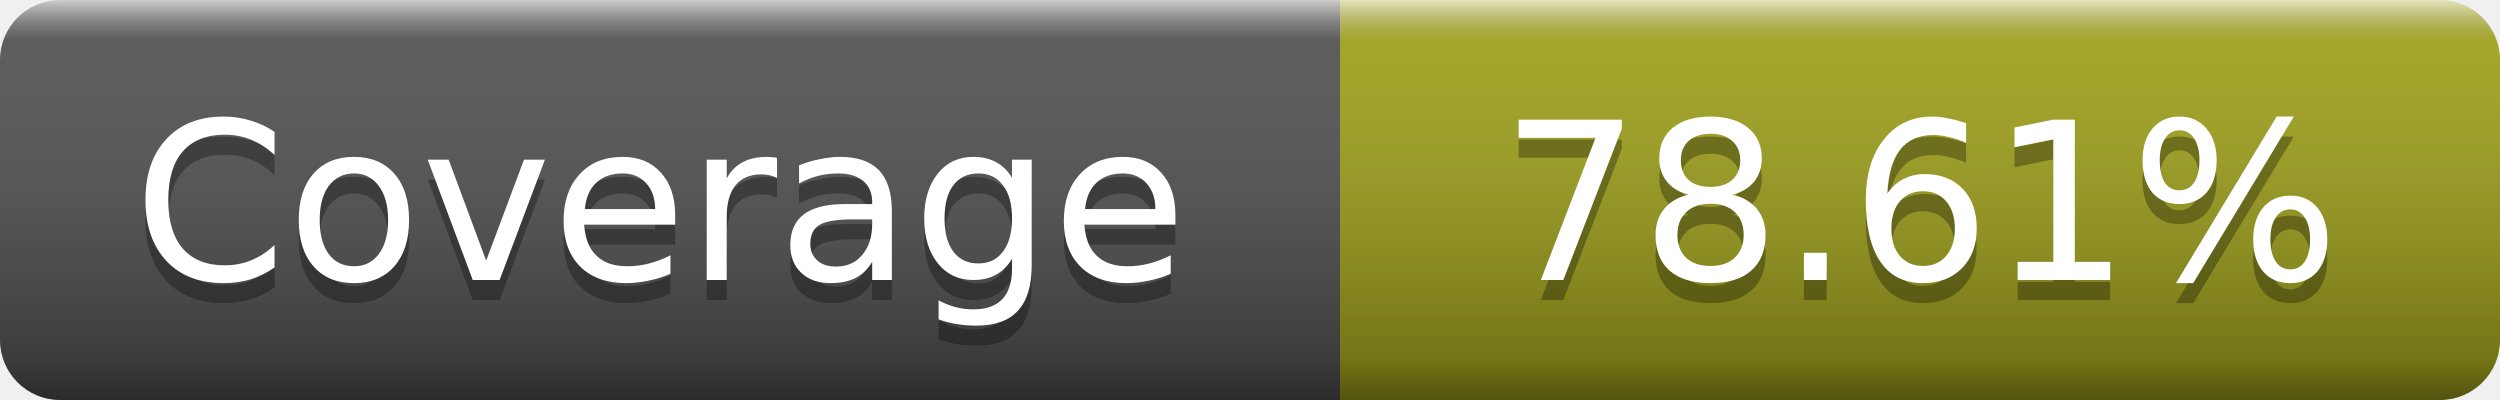
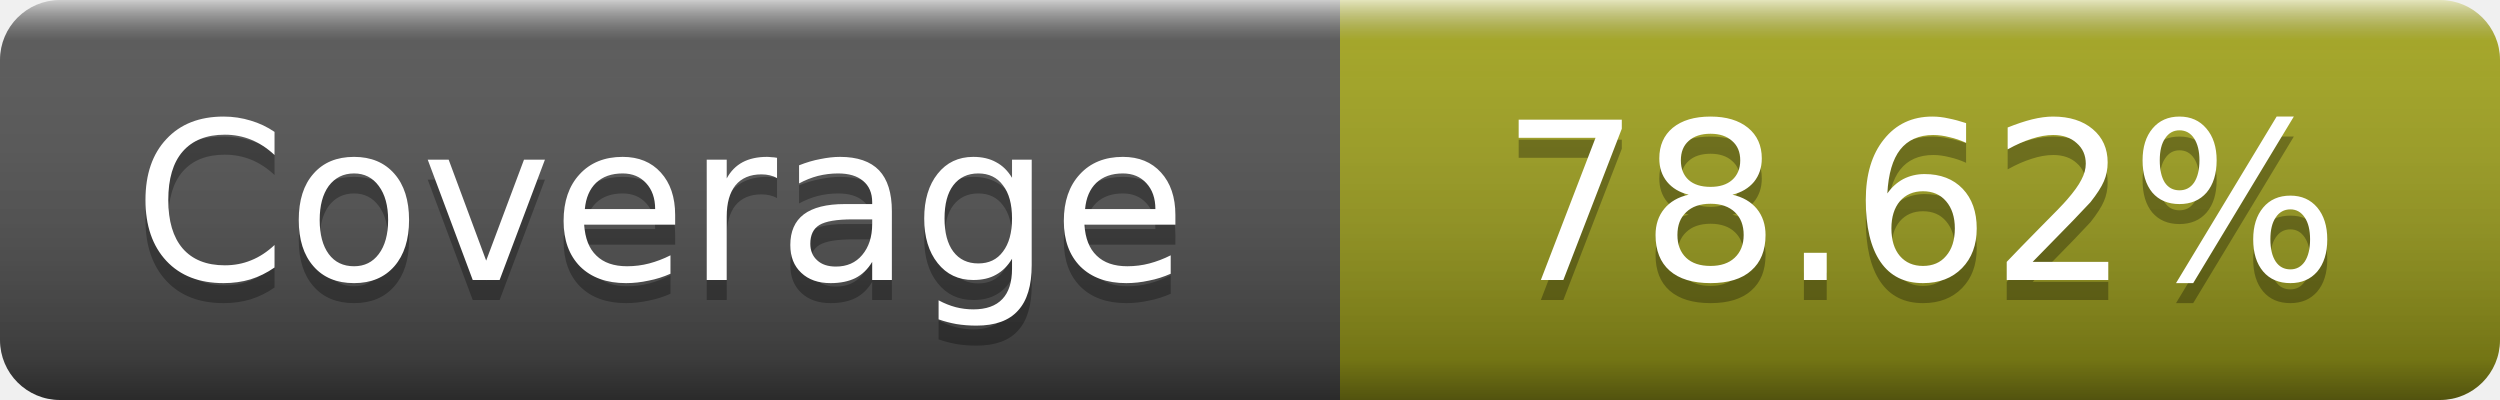
- <svg xmlns="http://www.w3.org/2000/svg" width="125" height="20" role="img" aria-label="Coverage: 78.61%">
+ <svg xmlns="http://www.w3.org/2000/svg" width="125" height="20" role="img" aria-label="Coverage: 78.62%">
  <linearGradient id="s" x2="0" y2="100%">
    <stop offset="0" stop-color="#fff" stop-opacity=".7" />
    <stop offset=".1" stop-color="#aaa" stop-opacity=".1" />
    <stop offset=".9" stop-opacity=".3" />
    <stop offset="1" stop-opacity=".5" />
  </linearGradient>
  <mask id="m">
    <rect width="125" height="20" rx="3" fill="#fff" />
  </mask>
  <g mask="url(#m)">
    <rect width="67" height="20" fill="#555" />
    <rect x="67" width="58" height="20" fill="#a4a61d" />
    <rect width="125" height="20" fill="url(#s)" />
  </g>
  <g fill="#fff" text-anchor="middle" font-family="DejaVu Sans,Verdana,Geneva,sans-serif" font-size="11" text-rendering="geometricPrecision">
    <text x="33" y="15" fill="#010101" fill-opacity=".3">Coverage</text>
    <text x="33" y="14">Coverage</text>
-     <text x="96" y="15" fill="#010101" fill-opacity=".3">78.61%</text>
-     <text x="96" y="14">78.61%</text>
+     <text x="96" y="15" fill="#010101" fill-opacity=".3">78.62%</text>
+     <text x="96" y="14">78.62%</text>
  </g>
</svg>
